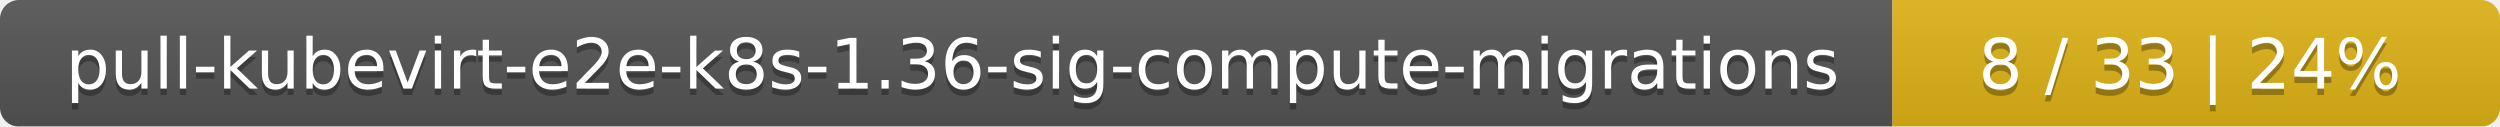
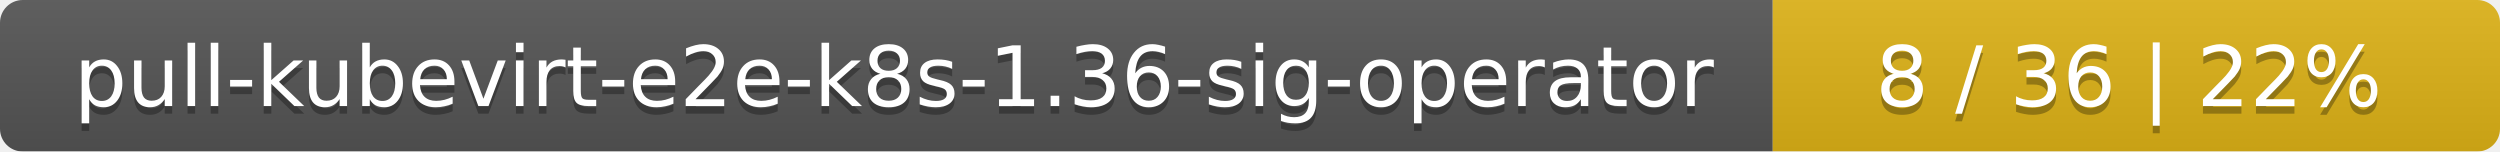
- <svg xmlns="http://www.w3.org/2000/svg" width="395" height="20">
+ <svg xmlns="http://www.w3.org/2000/svg" width="330" height="20">
  <linearGradient id="smooth" x2="0" y2="100%">
    <stop offset="0" stop-color="#bbb" stop-opacity=".1" />
    <stop offset="1" stop-opacity=".1" />
  </linearGradient>
  <mask id="round">
-     <rect width="395" height="20" rx="3" fill="#fff" />
+     <rect width="330" height="20" rx="3" fill="#fff" />
  </mask>
  <g mask="url(#round)">
-     <rect width="299" height="20" fill="#555" />
-     <rect x="299" width="96" height="20" fill="#dfb317" />
-     <rect width="395" height="20" fill="url(#smooth)" />
+     <rect width="234" height="20" fill="#555" />
+     <rect x="234" width="96" height="20" fill="#dfb317" />
+     <rect width="330" height="20" fill="url(#smooth)" />
  </g>
  <g fill="#fff" text-anchor="middle" font-family="DejaVu Sans,Verdana,Geneva,sans-serif" font-size="11">
-     <text x="150.5" y="15" fill="#010101" fill-opacity=".3">pull-kubevirt-e2e-k8s-1.36-sig-compute-migrations</text>
-     <text x="150.5" y="14">pull-kubevirt-e2e-k8s-1.36-sig-compute-migrations</text>
-     <text x="346" y="15" fill="#010101" fill-opacity=".3">8 / 33    |    24%</text>
-     <text x="346" y="14">8 / 33    |    24%</text>
+     <text x="118" y="15" fill="#010101" fill-opacity=".3">pull-kubevirt-e2e-k8s-1.36-sig-operator</text>
+     <text x="118" y="14">pull-kubevirt-e2e-k8s-1.36-sig-operator</text>
+     <text x="281" y="15" fill="#010101" fill-opacity=".3">8 / 36    |    22%</text>
+     <text x="281" y="14">8 / 36    |    22%</text>
  </g>
</svg>
